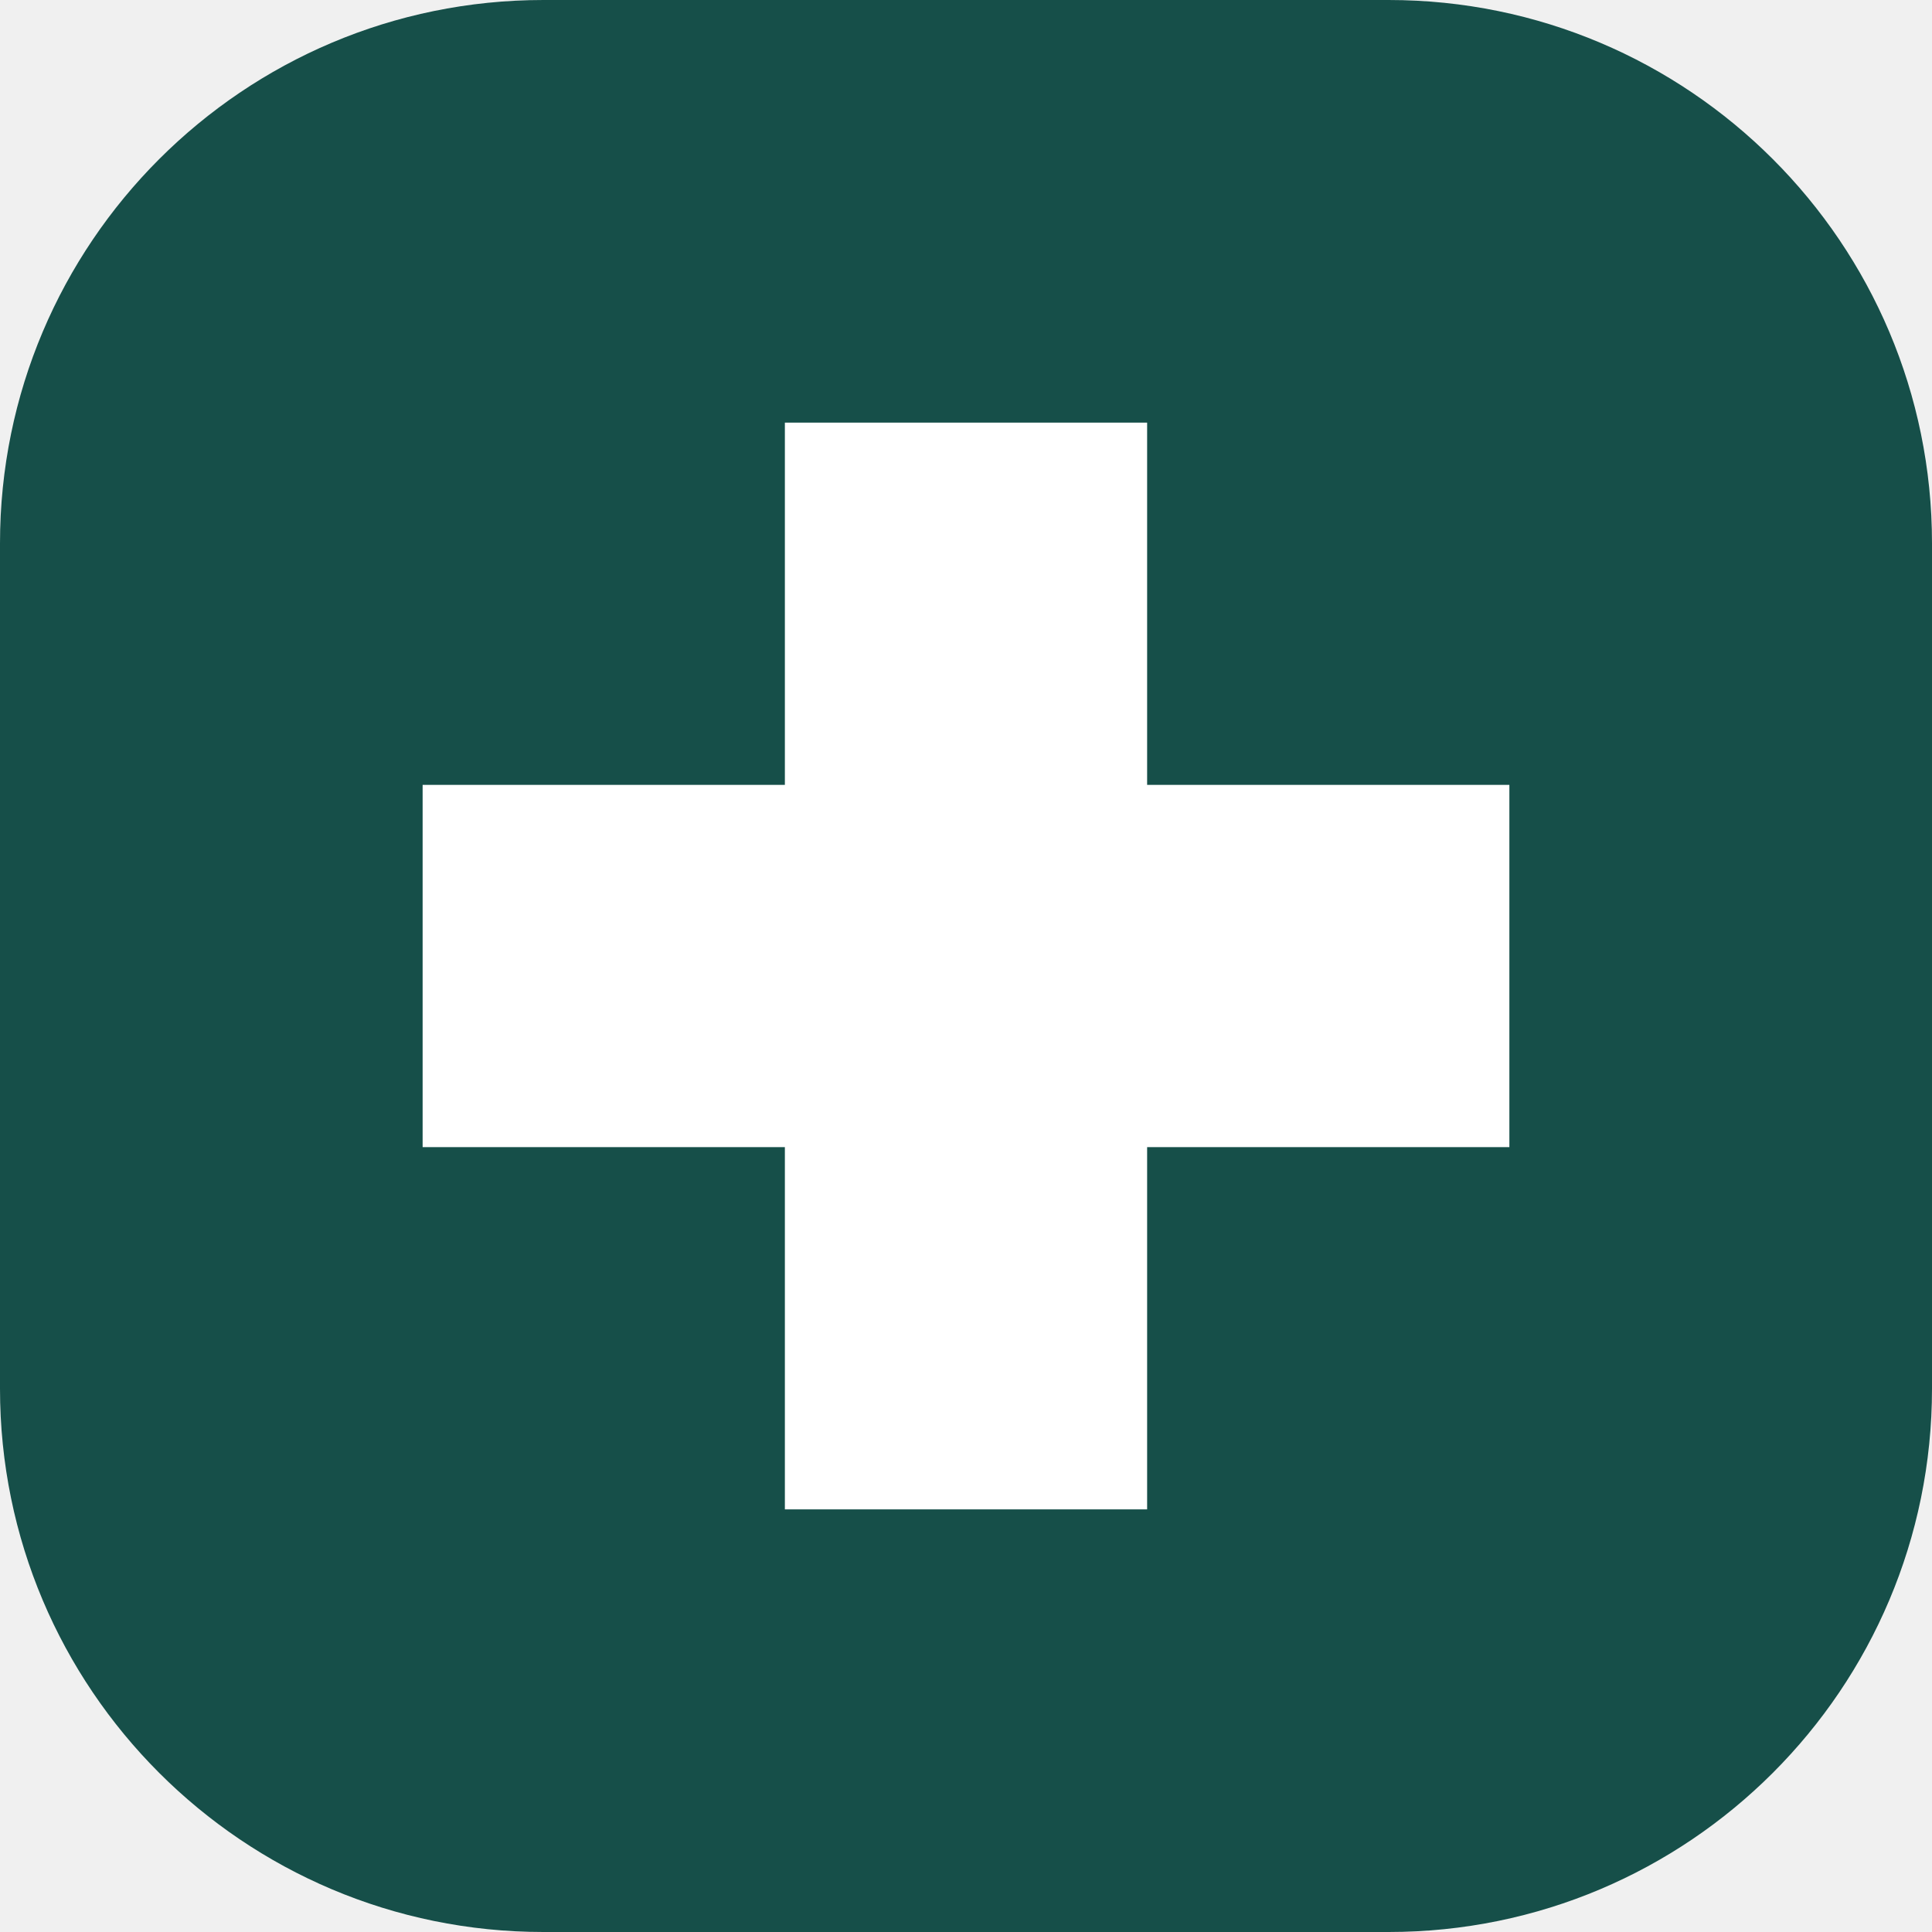
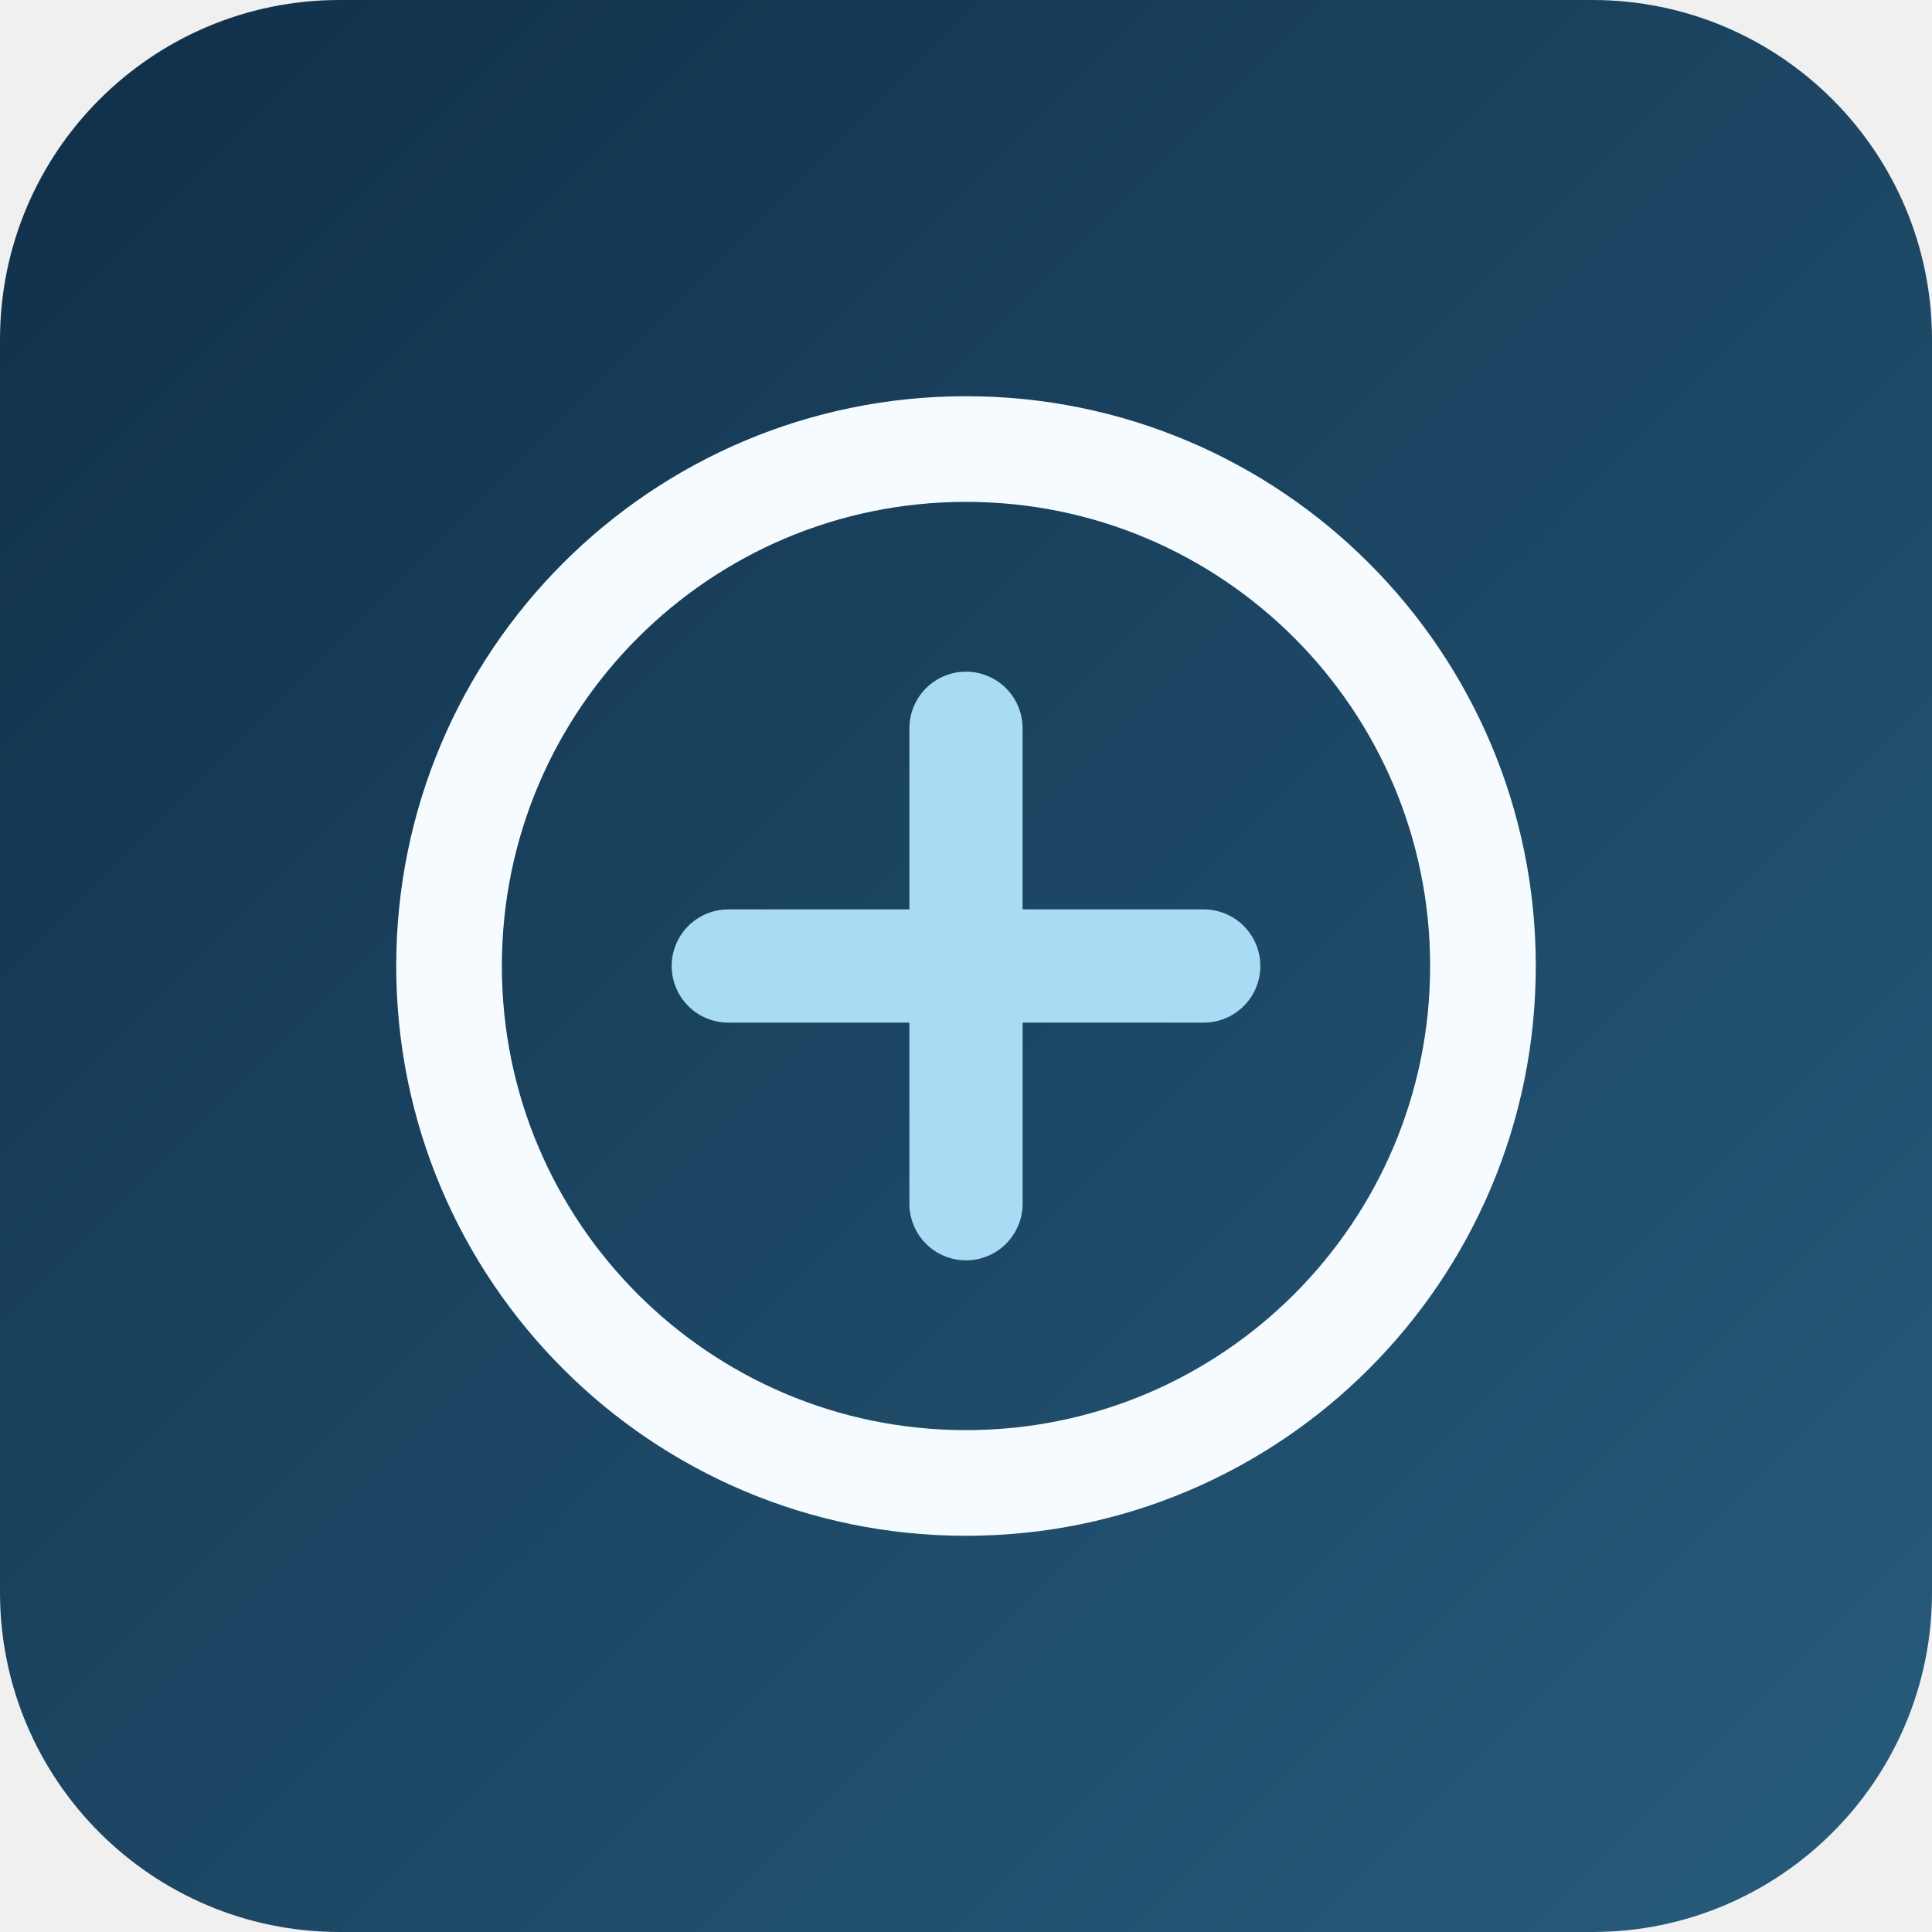
- <svg xmlns="http://www.w3.org/2000/svg" viewBox="0 0 64 64">
-   <rect width="64" height="64" rx="18" fill="#164f49" />
-   <path d="M26 14h12v12h12v12H38v12H26V38H14V26h12z" fill="#fff" />
+ <svg xmlns="http://www.w3.org/2000/svg" viewBox="0 0 512 512" role="img" aria-label="Clínica Oscar">
+   <defs>
+     <linearGradient id="navy" x1="0" y1="0" x2="1" y2="1">
+       <stop stop-color="#102f49" />
+       <stop offset="1" stop-color="#275c7c" />
+     </linearGradient>
+   </defs>
+   <rect width="512" height="512" rx="90" fill="url(#navy)" />
+   <circle cx="256" cy="256" r="137" fill="none" stroke="#f6fbff" stroke-width="28" />
+   <path d="M256 193v126M193 256h126" fill="none" stroke="#aadbf5" stroke-width="30" stroke-linecap="round" />
</svg>
